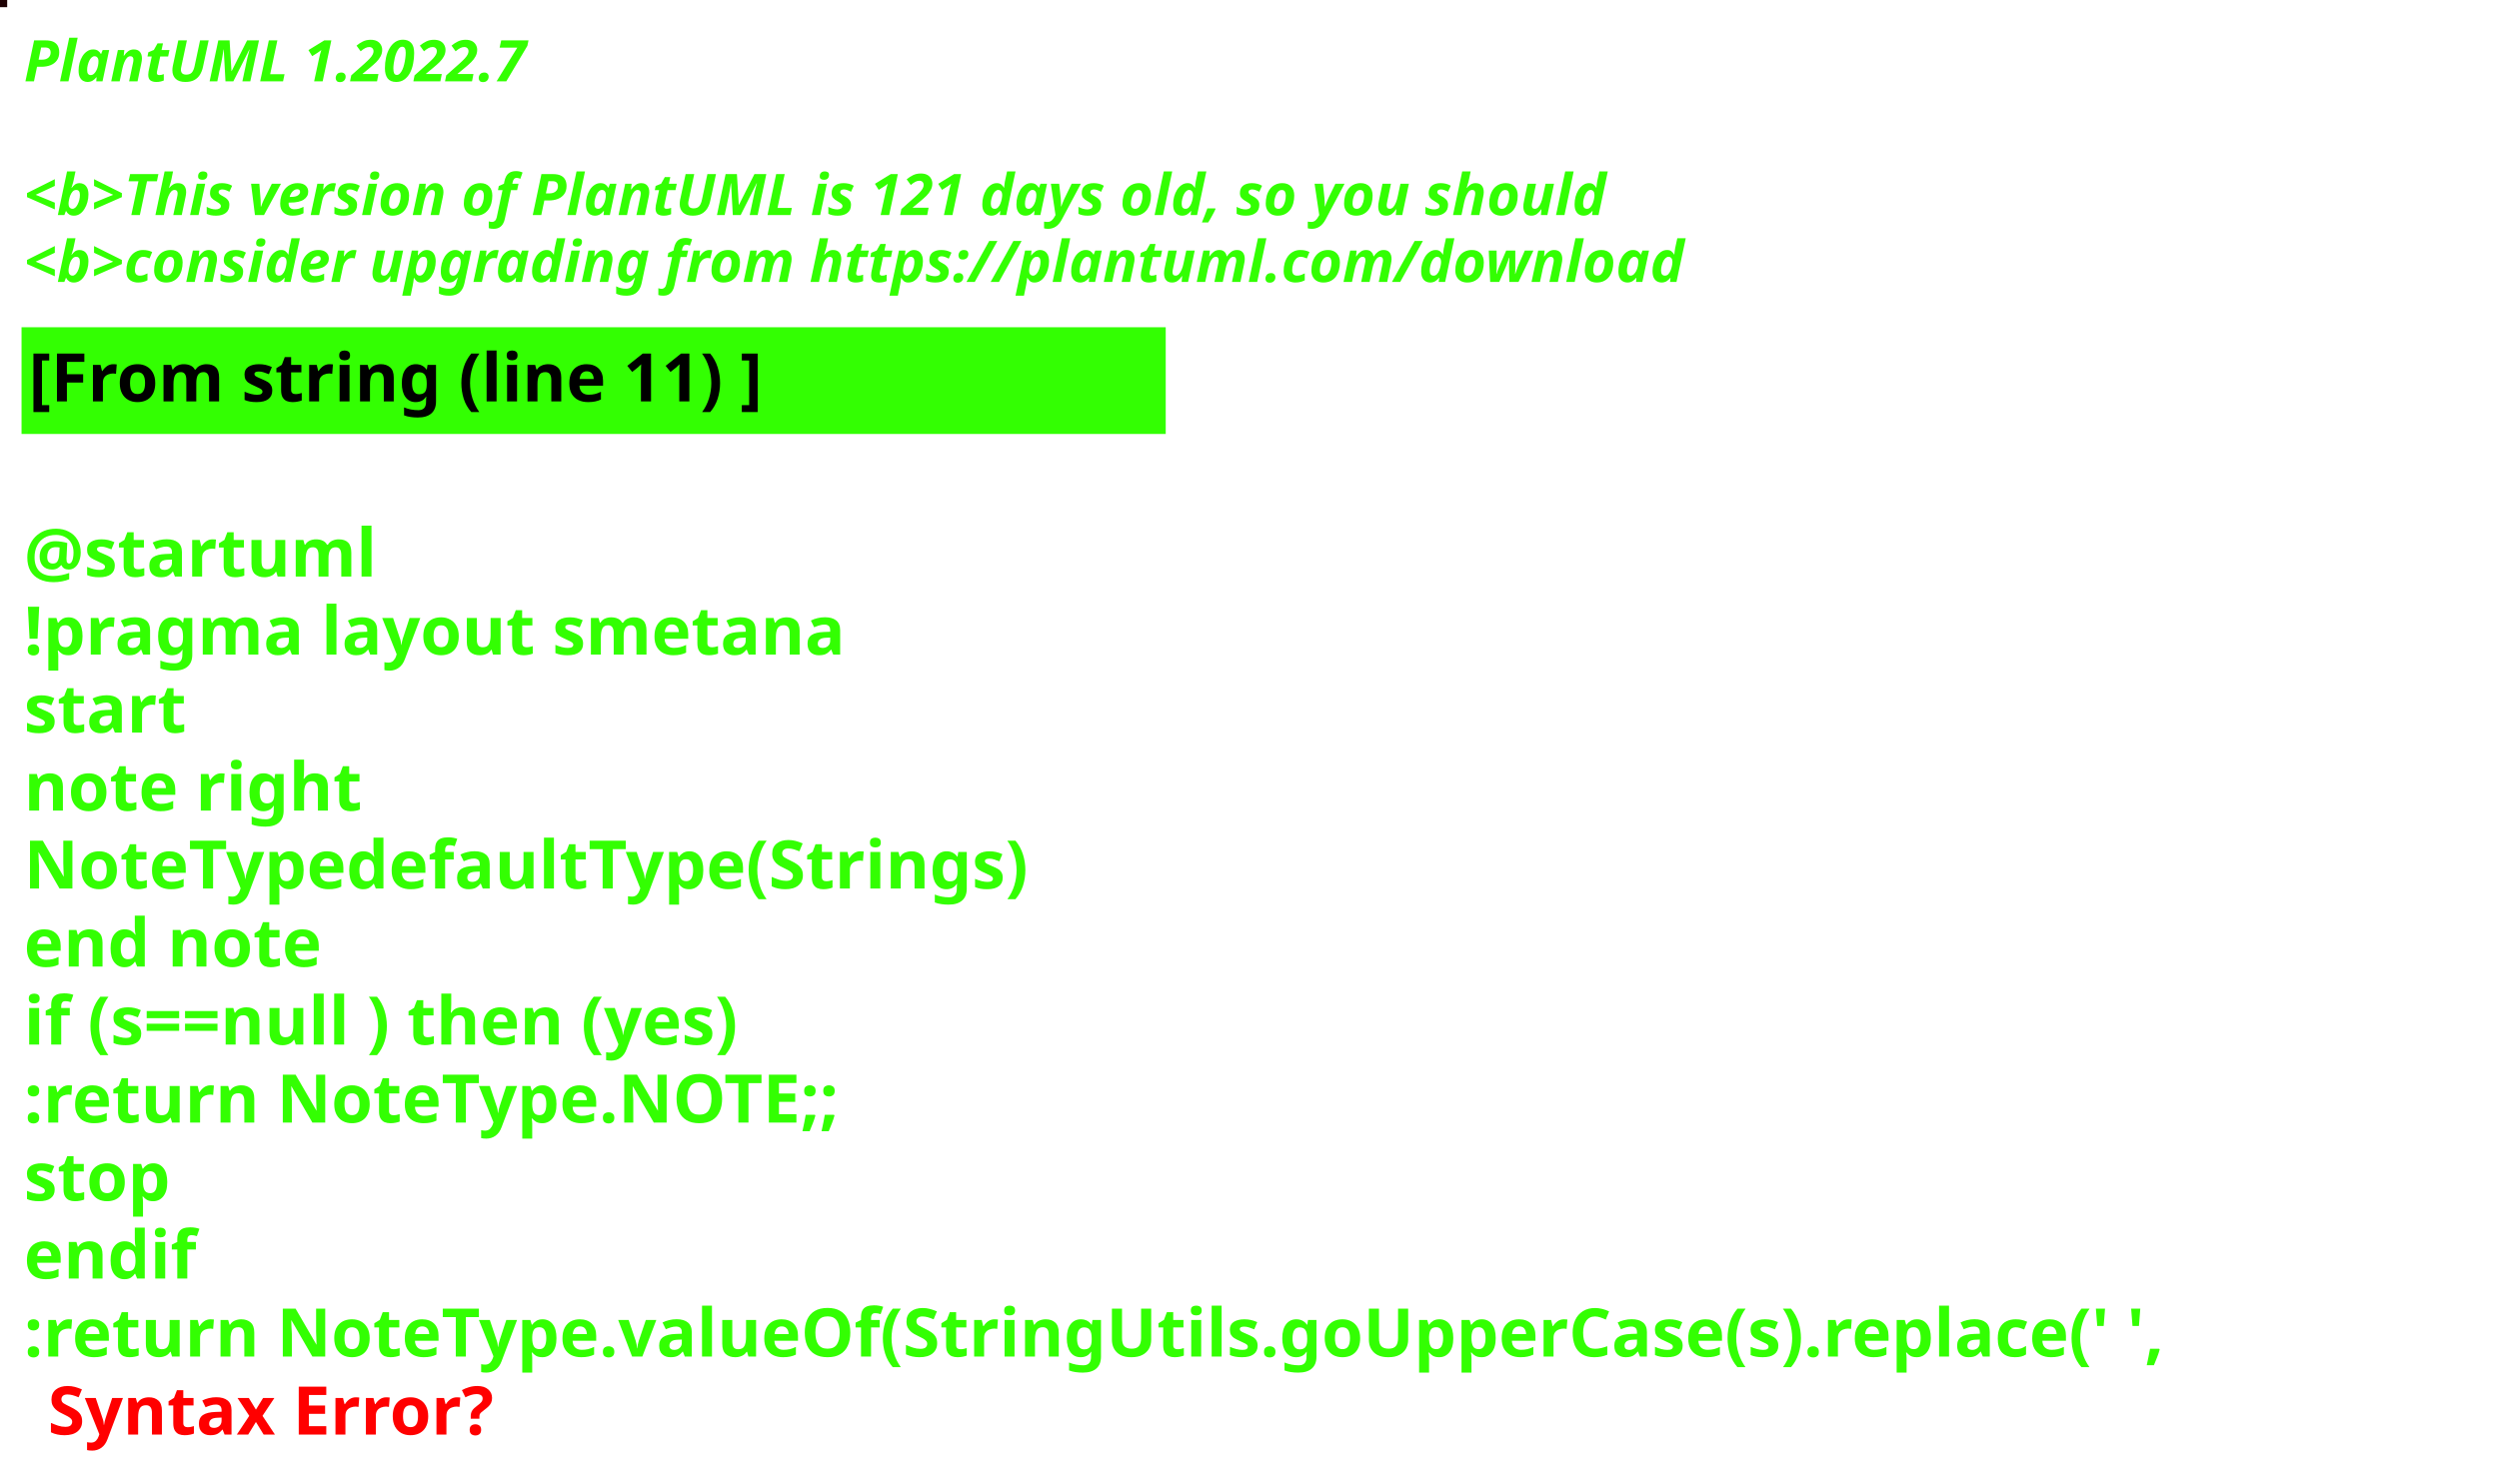
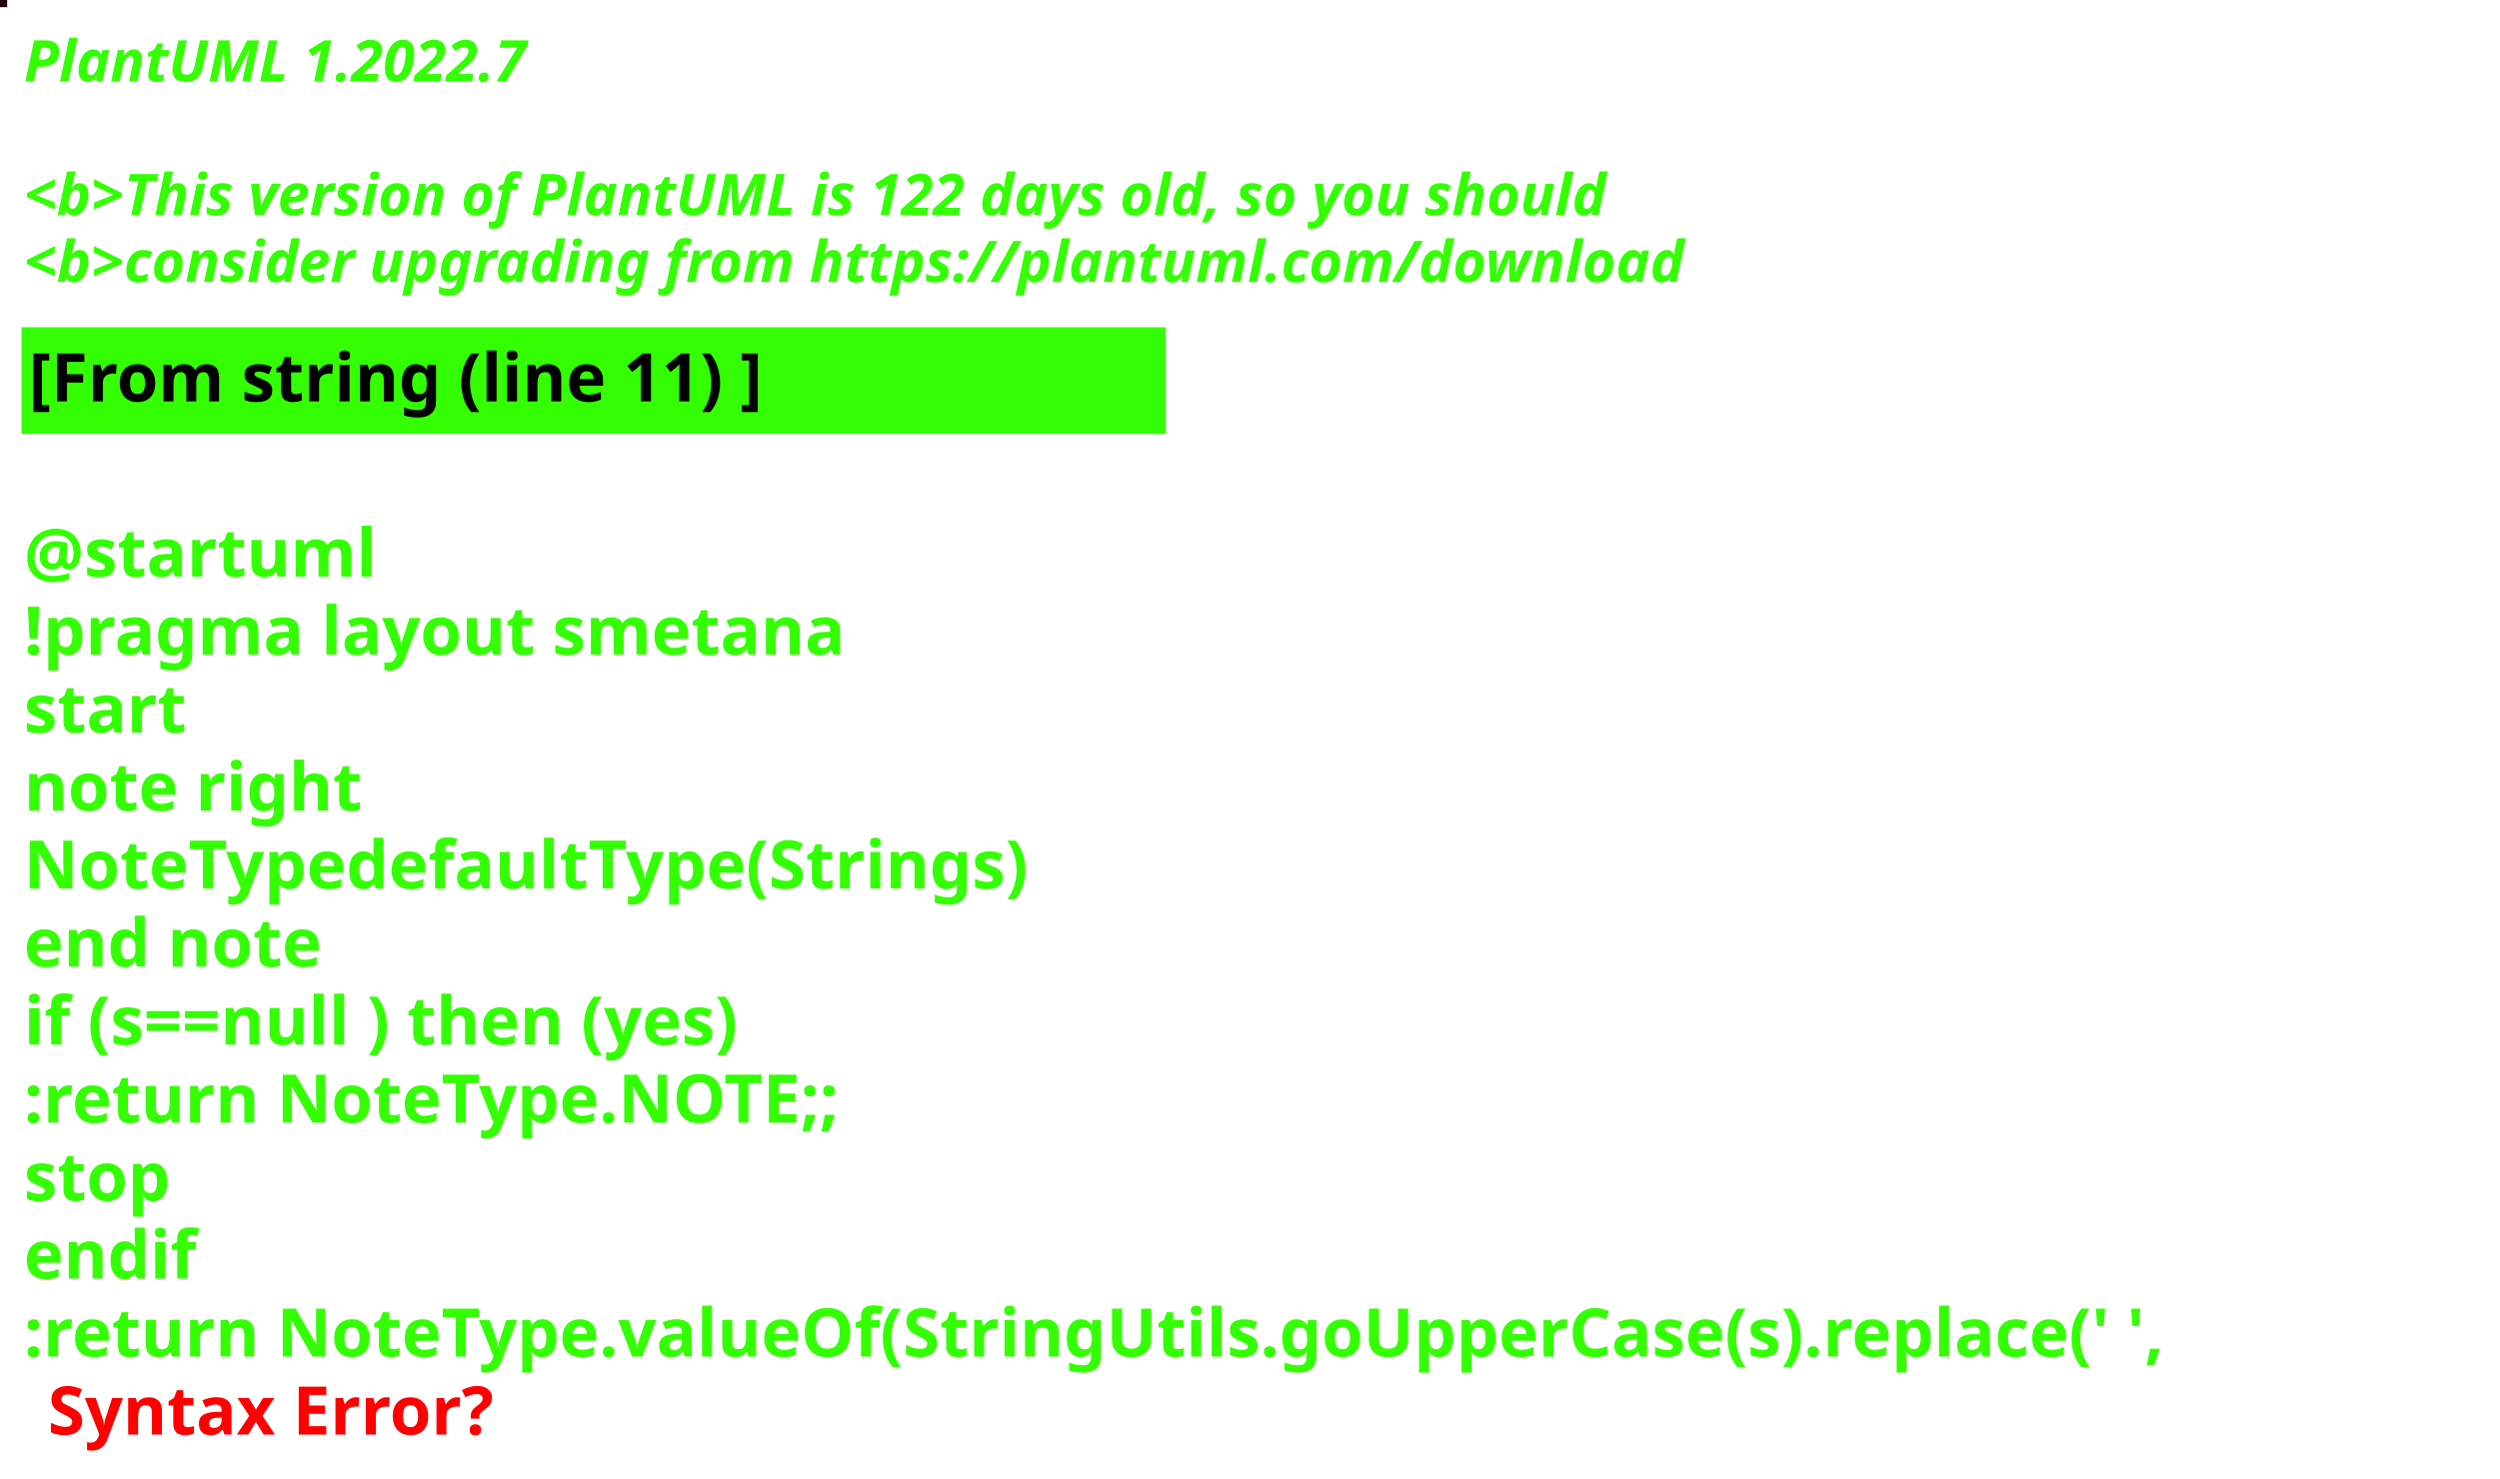
<svg xmlns="http://www.w3.org/2000/svg" contentStyleType="text/css" height="309px" preserveAspectRatio="none" style="width:522px;height:309px;background:#000000;" version="1.1" viewBox="0 0 522 309" width="522px" zoomAndPan="magnify">
  <defs />
  <g>
-     <rect fill="#1E0103" height="1" style="stroke:#1E0103;stroke-width:1.0;" width="1" x="0" y="0" />
+     <rect fill="#21010F" height="1" style="stroke:#21010F;stroke-width:1.0;" width="1" x="0" y="0" />
    <text fill="#33FF02" font-family="sans-serif" font-size="12" font-style="italic" font-weight="bold" lengthAdjust="spacing" textLength="127" x="5" y="17">PlantUML 1.2022.7</text>
    <text fill="#33FF02" font-family="sans-serif" font-size="12" font-style="italic" font-weight="bold" lengthAdjust="spacing" textLength="4" x="5" y="30.969"> </text>
-     <text fill="#33FF02" font-family="sans-serif" font-size="12" font-style="italic" font-weight="bold" lengthAdjust="spacing" textLength="399" x="5" y="44.938">&lt;b&gt;This version of PlantUML is 121 days old, so you should</text>
+     <text fill="#33FF02" font-family="sans-serif" font-size="12" font-style="italic" font-weight="bold" lengthAdjust="spacing" textLength="399" x="5" y="44.938">&lt;b&gt;This version of PlantUML is 122 days old, so you should</text>
    <text fill="#33FF02" font-family="sans-serif" font-size="12" font-style="italic" font-weight="bold" lengthAdjust="spacing" textLength="408" x="5" y="58.906">&lt;b&gt;consider upgrading from https://plantuml.com/download</text>
    <rect fill="#33FF02" height="21.297" style="stroke:#33FF02;stroke-width:1.0;" width="238" x="5" y="68.875" />
    <text fill="#000000" font-family="sans-serif" font-size="14" font-weight="bold" lengthAdjust="spacing" textLength="178" x="6" y="83.875">[From string (line 11) ]</text>
    <text fill="#33FF02" font-family="sans-serif" font-size="14" font-weight="bold" lengthAdjust="spacing" textLength="5" x="5" y="104.172"> </text>
    <text fill="#33FF02" font-family="sans-serif" font-size="14" font-weight="bold" lengthAdjust="spacing" textLength="79" x="5" y="120.469">@startuml</text>
    <text fill="#33FF02" font-family="sans-serif" font-size="14" font-weight="bold" lengthAdjust="spacing" textLength="190" x="5" y="136.766">!pragma layout smetana</text>
    <text fill="#33FF02" font-family="sans-serif" font-size="14" font-weight="bold" lengthAdjust="spacing" textLength="37" x="5" y="153.062">start</text>
    <text fill="#33FF02" font-family="sans-serif" font-size="14" font-weight="bold" lengthAdjust="spacing" textLength="78" x="5" y="169.359">note right</text>
    <text fill="#33FF02" font-family="sans-serif" font-size="14" font-weight="bold" lengthAdjust="spacing" textLength="238" x="5" y="185.656">NoteTypedefaultType(Strings)</text>
    <text fill="#33FF02" font-family="sans-serif" font-size="14" font-weight="bold" lengthAdjust="spacing" textLength="71" x="5" y="201.953">end note</text>
    <text fill="#33FF02" font-family="sans-serif" font-size="14" font-weight="bold" lengthAdjust="spacing" textLength="179" x="5" y="218.25">if (s==null ) then (yes)</text>
    <text fill="#33FF02" font-family="sans-serif" font-size="14" font-weight="bold" lengthAdjust="spacing" textLength="196" x="5" y="234.547">:return NoteType.NOTE;;</text>
    <text fill="#33FF02" font-family="sans-serif" font-size="14" font-weight="bold" lengthAdjust="spacing" textLength="35" x="5" y="250.844">stop</text>
    <text fill="#33FF02" font-family="sans-serif" font-size="14" font-weight="bold" lengthAdjust="spacing" textLength="40" x="5" y="267.141">endif</text>
    <text fill="#33FF02" font-family="sans-serif" font-size="14" font-weight="bold" lengthAdjust="spacing" text-decoration="wavy underline" textLength="510" x="5" y="283.438">:return NoteType.valueOf(StringUtils.goUpperCase(s).replace(' ',</text>
    <text fill="#FF0000" font-family="sans-serif" font-size="14" font-weight="bold" lengthAdjust="spacing" textLength="106" x="10" y="299.734">Syntax Error?</text>
  </g>
</svg>
